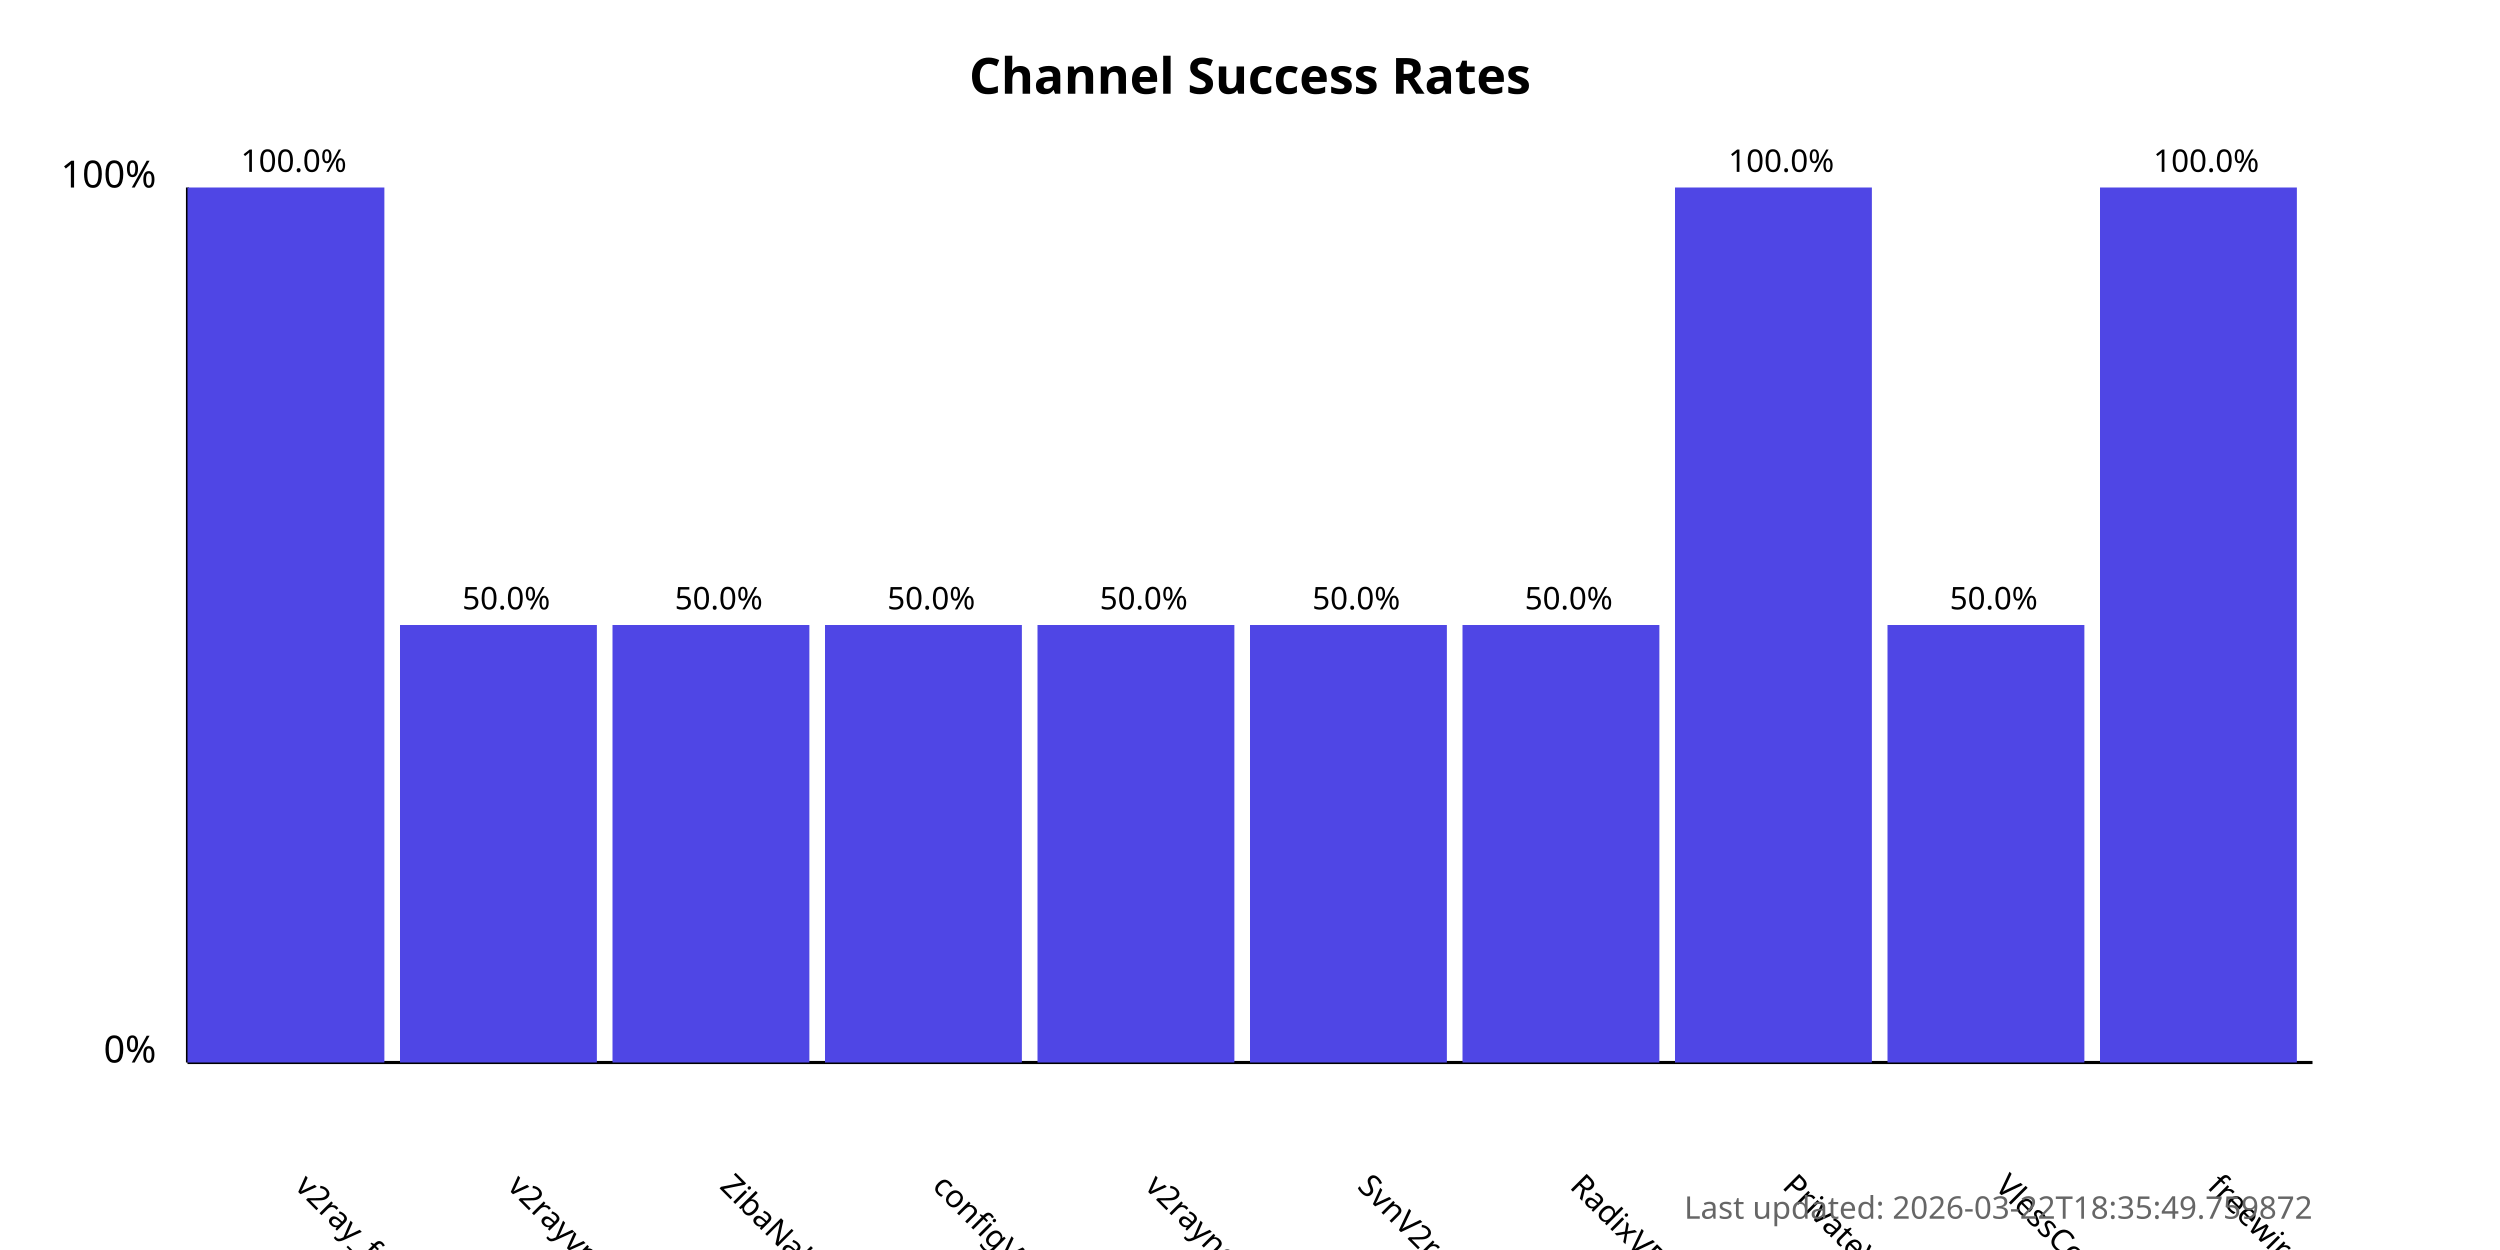
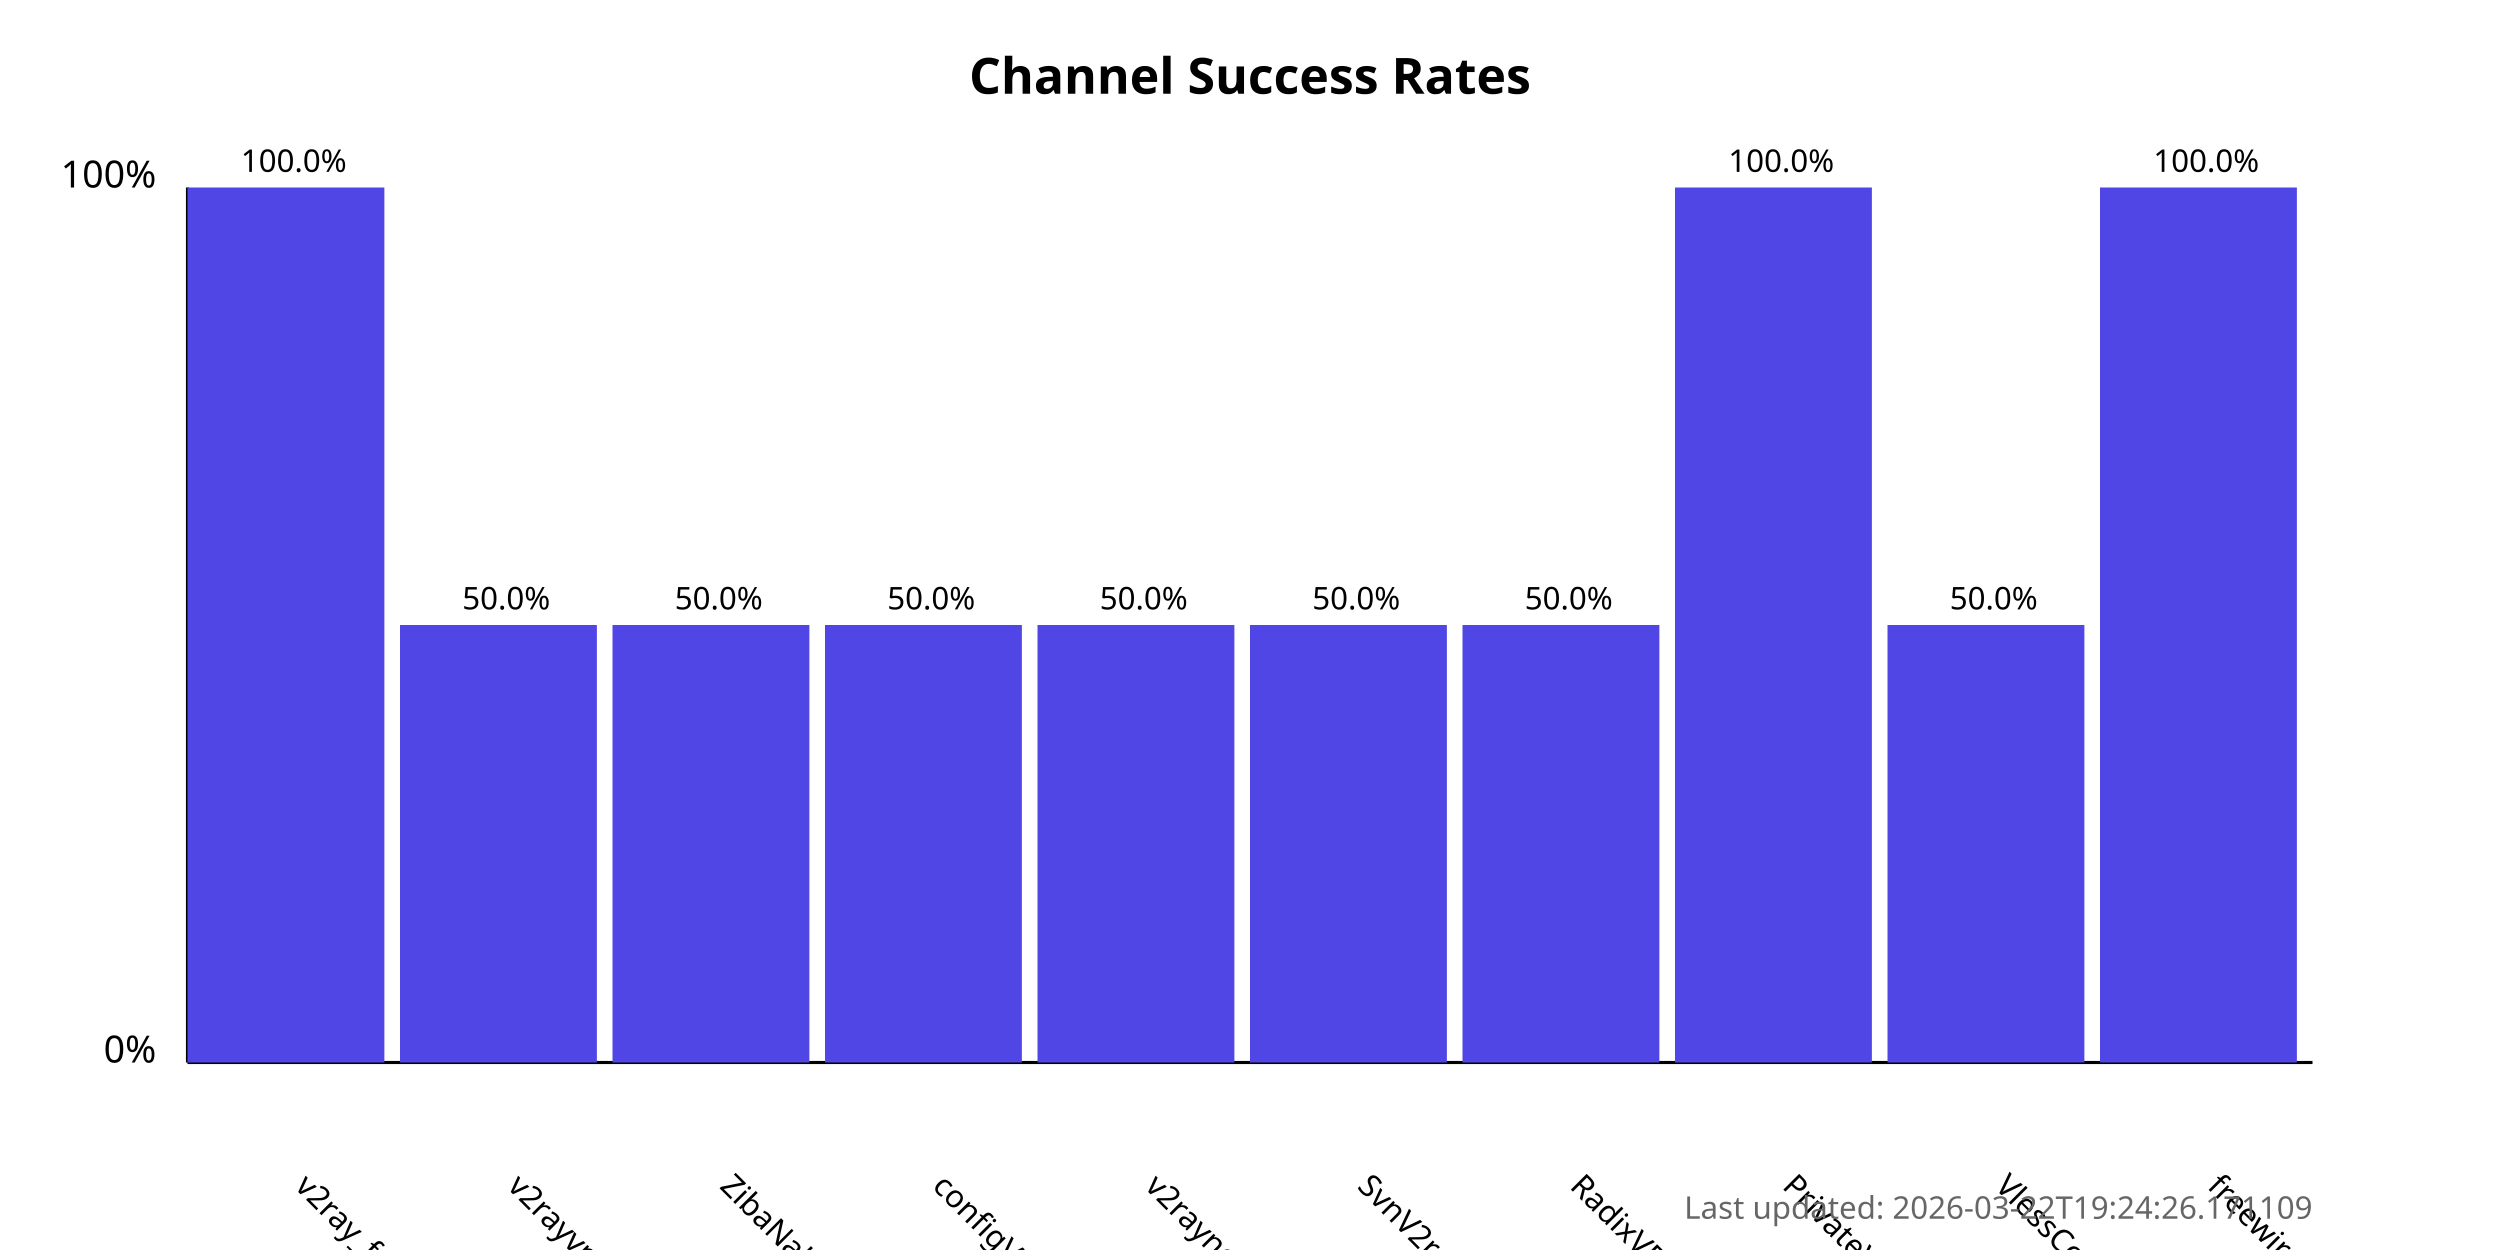
<svg xmlns="http://www.w3.org/2000/svg" width="800" height="400">
  <style>
            .chart-title { font: bold 16px sans-serif; }
            .axis-label { font: 12px sans-serif; }
            .tick-label { font: 10px sans-serif; }
            .bar { fill: #4f46e5; }
            .bar:hover { fill: #6366f1; }
            .timestamp { font: 10px sans-serif; fill: #666; }
        </style>
  <text x="400.0" y="30" text-anchor="middle" class="chart-title">
            Channel Success Rates
        </text>
  <line x1="60" y1="340" x2="60" y2="60" stroke="black" stroke-width="1" />
  <line x1="60" y1="340" x2="740" y2="340" stroke="black" stroke-width="1" />
  <text x="50" y="340" text-anchor="end" class="axis-label">0%</text>
  <text x="50" y="60" text-anchor="end" class="axis-label">100%</text>
  <g>
    <rect x="60" y="60.0" width="63.0" height="280.0" class="bar" />
    <text x="94.0" y="380" transform="rotate(45, 94.0, 380)" text-anchor="start" class="tick-label">
                v2ray_free_conf
            </text>
    <text x="94.0" y="55.0" text-anchor="middle" class="tick-label">
                100.0%
            </text>
  </g>
  <g>
    <rect x="128.0" y="200.0" width="63.0" height="140.0" class="bar" />
    <text x="162.0" y="380" transform="rotate(45, 162.0, 380)" text-anchor="start" class="tick-label">
                v2rayvpno
            </text>
    <text x="162.0" y="195.0" text-anchor="middle" class="tick-label">
                50.0%
            </text>
  </g>
  <g>
    <rect x="196.0" y="200.0" width="63.0" height="140.0" class="bar" />
    <text x="230.0" y="380" transform="rotate(45, 230.0, 380)" text-anchor="start" class="tick-label">
                ZibaNabz
            </text>
    <text x="230.0" y="195.0" text-anchor="middle" class="tick-label">
                50.0%
            </text>
  </g>
  <g>
    <rect x="264.0" y="200.0" width="63.0" height="140.0" class="bar" />
    <text x="298.0" y="380" transform="rotate(45, 298.0, 380)" text-anchor="start" class="tick-label">
                configV2rayForFree
            </text>
    <text x="298.0" y="195.0" text-anchor="middle" class="tick-label">
                50.0%
            </text>
  </g>
  <g>
    <rect x="332.0" y="200.0" width="63.0" height="140.0" class="bar" />
    <text x="366.0" y="380" transform="rotate(45, 366.0, 380)" text-anchor="start" class="tick-label">
                v2rayngvpn
            </text>
    <text x="366.0" y="195.0" text-anchor="middle" class="tick-label">
                50.0%
            </text>
  </g>
  <g>
    <rect x="400.0" y="200.0" width="63.0" height="140.0" class="bar" />
    <text x="434.0" y="380" transform="rotate(45, 434.0, 380)" text-anchor="start" class="tick-label">
                SvnV2ray
            </text>
    <text x="434.0" y="195.0" text-anchor="middle" class="tick-label">
                50.0%
            </text>
  </g>
  <g>
    <rect x="468.0" y="200.0" width="63.0" height="140.0" class="bar" />
    <text x="502.0" y="380" transform="rotate(45, 502.0, 380)" text-anchor="start" class="tick-label">
                RadixVPN
            </text>
    <text x="502.0" y="195.0" text-anchor="middle" class="tick-label">
                50.0%
            </text>
  </g>
  <g>
    <rect x="536.0" y="60.0" width="63.0" height="280.0" class="bar" />
    <text x="570.0" y="380" transform="rotate(45, 570.0, 380)" text-anchor="start" class="tick-label">
                PrivateVPNs
            </text>
    <text x="570.0" y="55.0" text-anchor="middle" class="tick-label">
                100.0%
            </text>
  </g>
  <g>
    <rect x="604.0" y="200.0" width="63.0" height="140.0" class="bar" />
    <text x="638.0" y="380" transform="rotate(45, 638.0, 380)" text-anchor="start" class="tick-label">
                VlessConfig
            </text>
    <text x="638.0" y="195.0" text-anchor="middle" class="tick-label">
                50.0%
            </text>
  </g>
  <g>
    <rect x="672.0" y="60.0" width="63.0" height="280.0" class="bar" />
    <text x="706.0" y="380" transform="rotate(45, 706.0, 380)" text-anchor="start" class="tick-label">
                freewireguard
            </text>
    <text x="706.0" y="55.0" text-anchor="middle" class="tick-label">
                100.0%
            </text>
  </g>
  <text x="740" y="390" text-anchor="end" class="timestamp">
-             Last updated: 2026-03-22T18:35:49.759872
+             Last updated: 2026-03-22T19:24:26.171109
        </text>
</svg>
